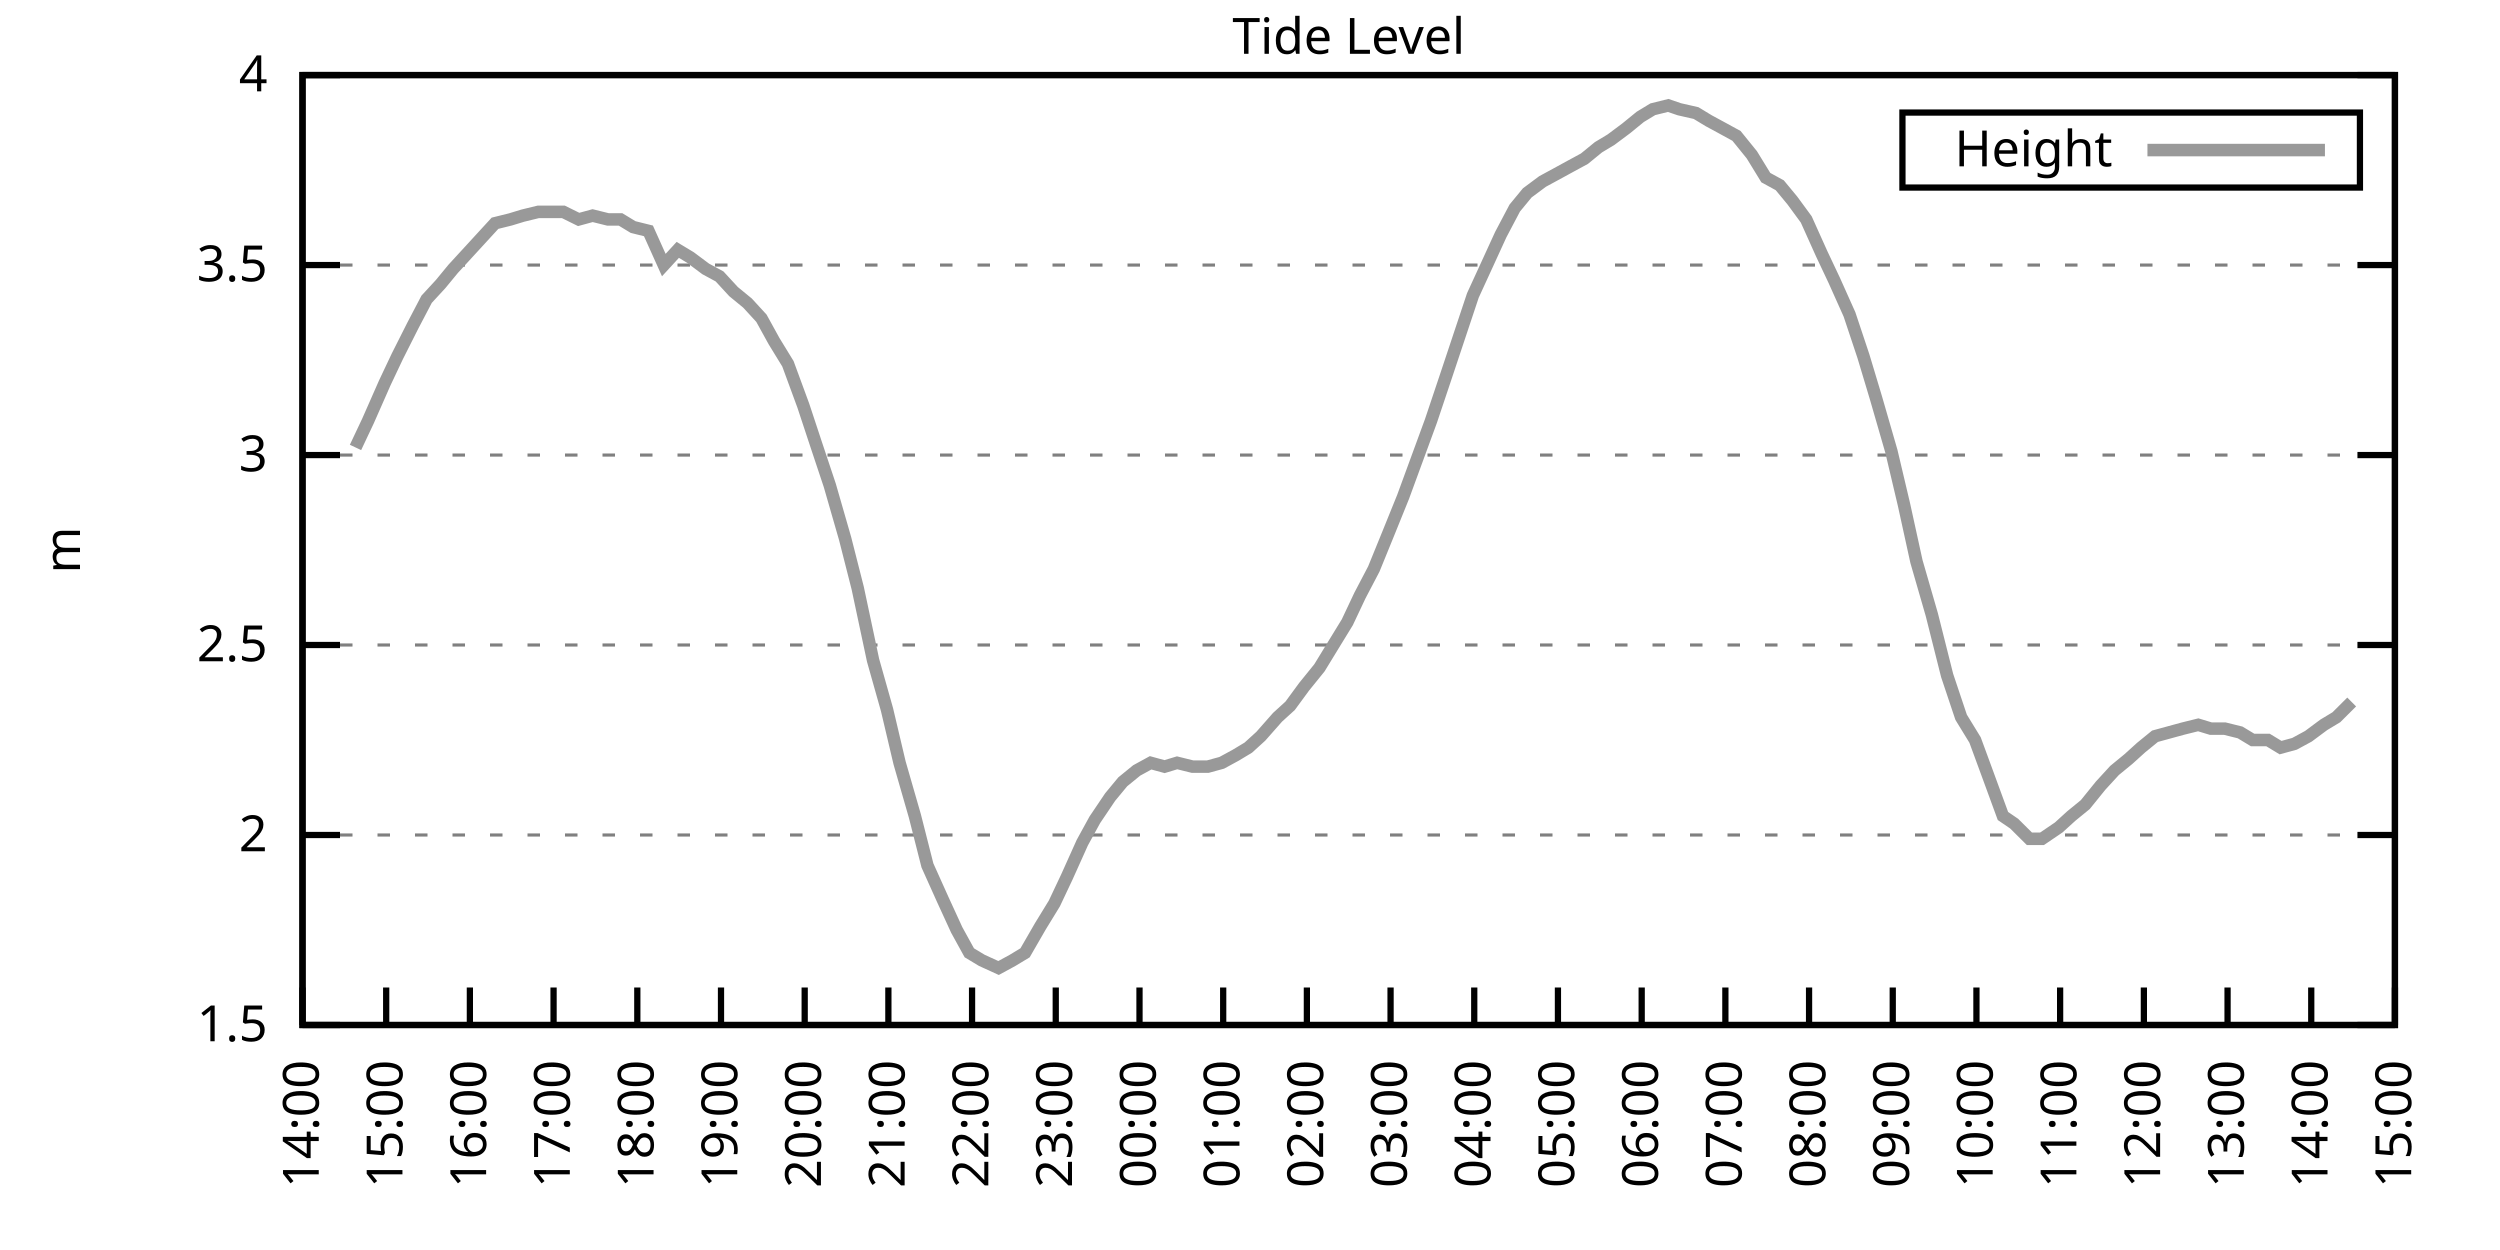
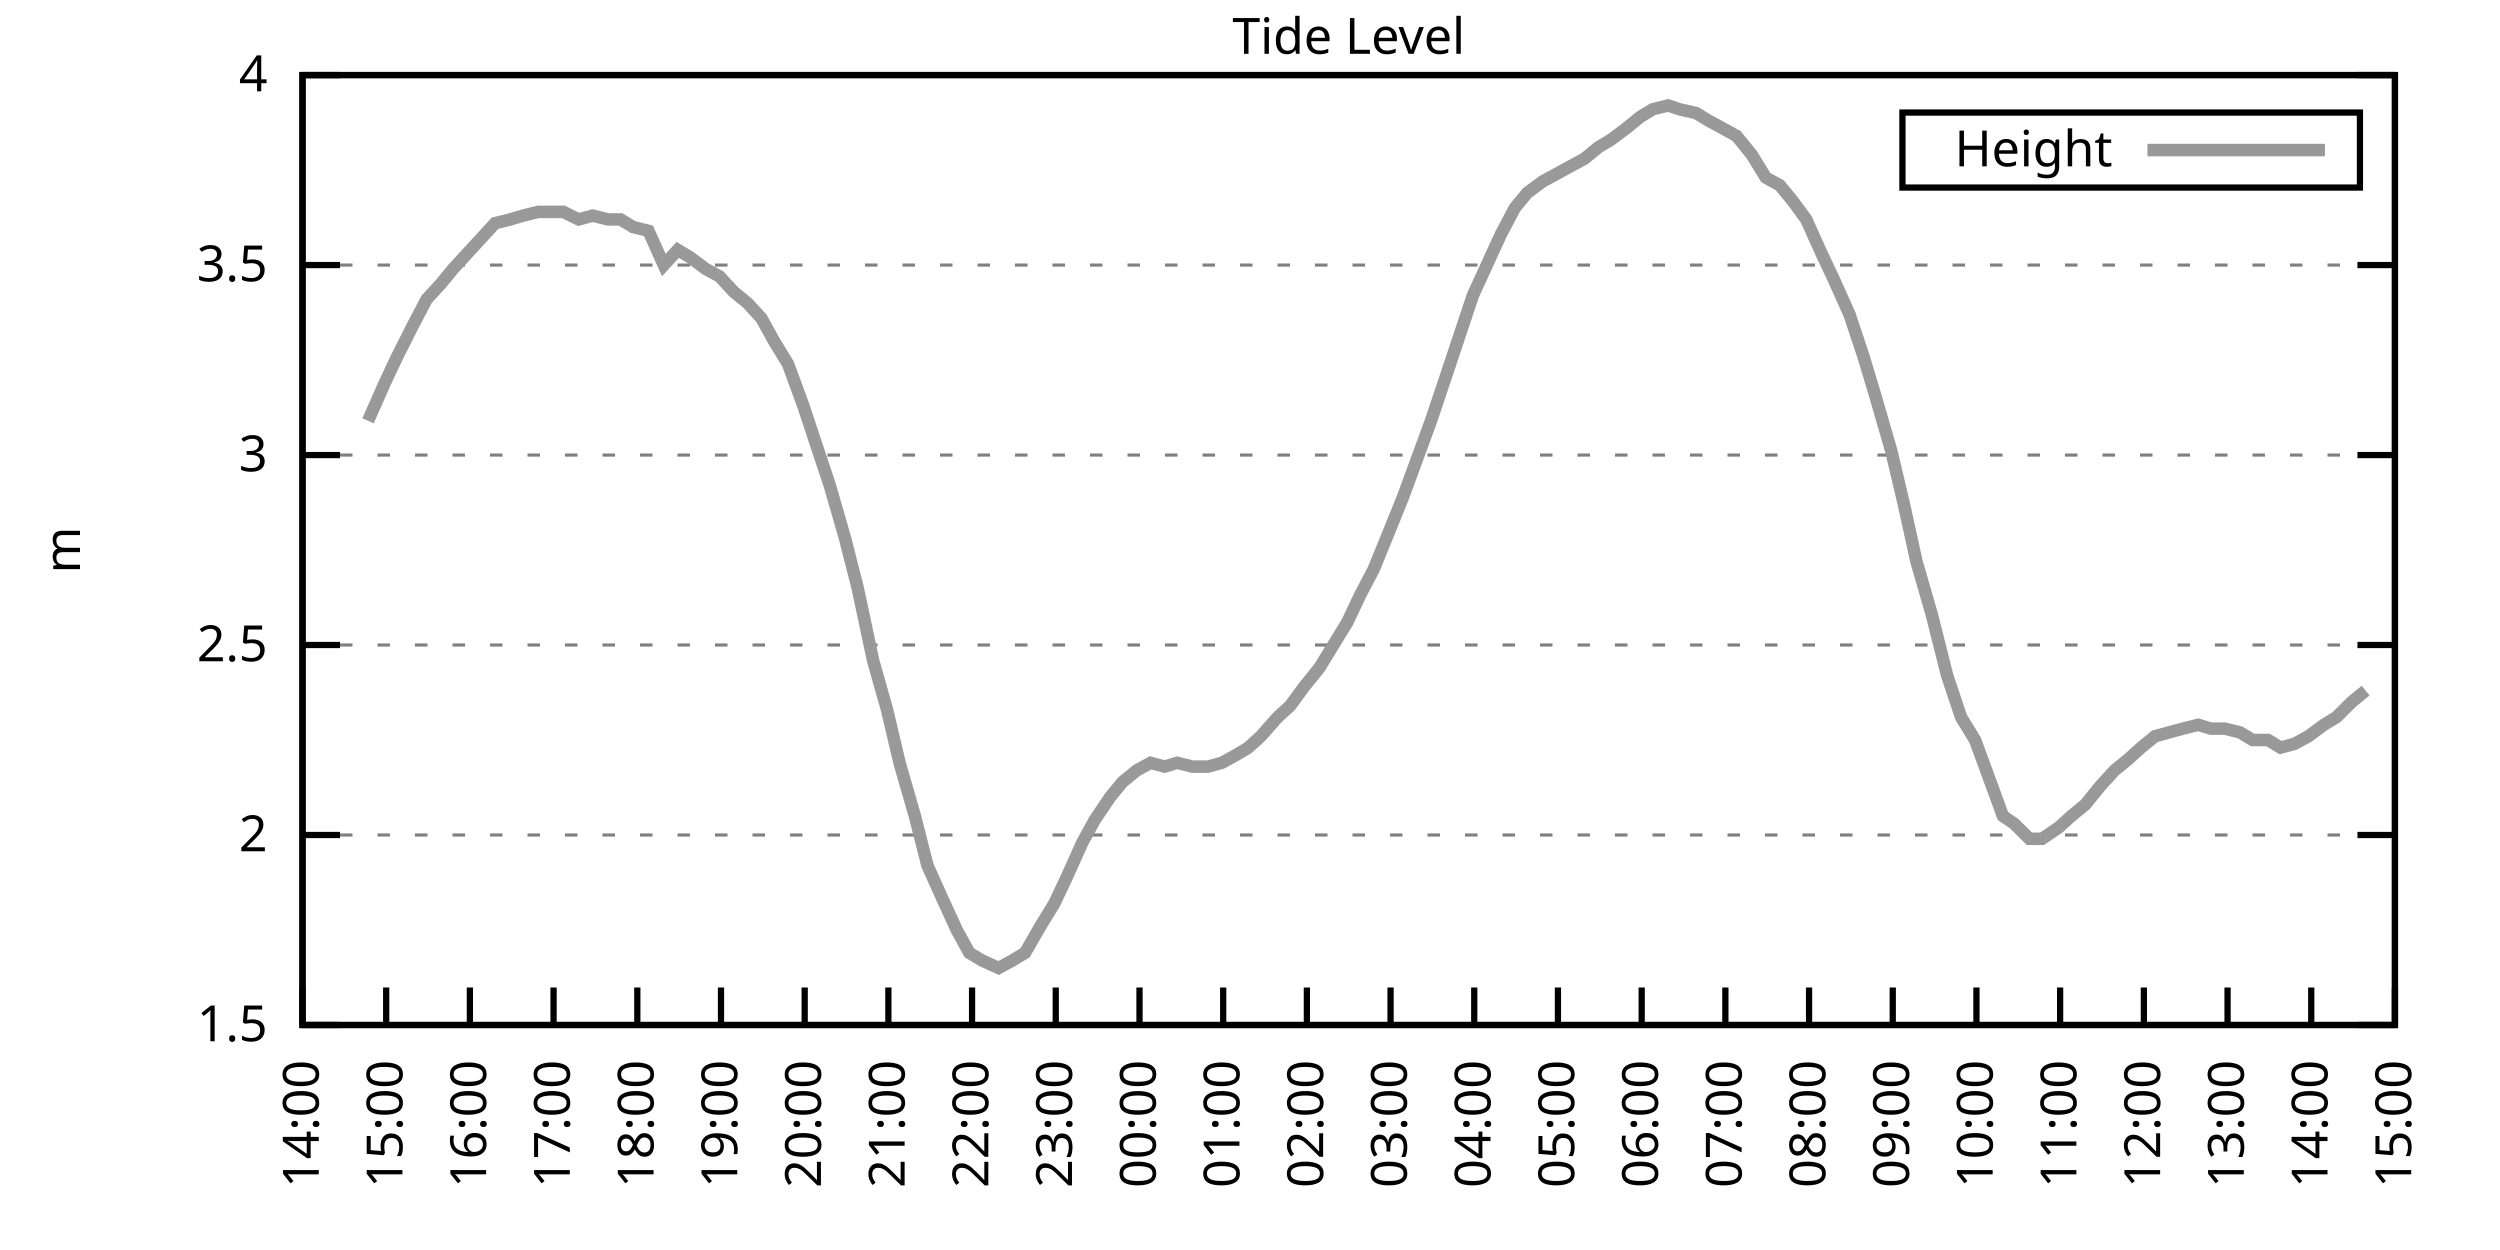
<svg xmlns="http://www.w3.org/2000/svg" xmlns:xlink="http://www.w3.org/1999/xlink" width="400" height="200" viewBox="0 0 400 200">
  <g id="gnuplot_canvas">
    <rect x="0" y="0" width="400" height="200" fill="none" />
    <defs>
      <circle id="gpDot" r="0.5" stroke-width="0.5" stroke="currentColor" />
      <path id="gpPt0" stroke-width="0.333" stroke="currentColor" d="M-1,0 h2 M0,-1 v2" />
      <path id="gpPt1" stroke-width="0.333" stroke="currentColor" d="M-1,-1 L1,1 M1,-1 L-1,1" />
      <path id="gpPt2" stroke-width="0.333" stroke="currentColor" d="M-1,0 L1,0 M0,-1 L0,1 M-1,-1 L1,1 M-1,1 L1,-1" />
      <rect id="gpPt3" stroke-width="0.333" stroke="currentColor" x="-1" y="-1" width="2" height="2" />
      <rect id="gpPt4" stroke-width="0.333" stroke="currentColor" fill="currentColor" x="-1" y="-1" width="2" height="2" />
      <circle id="gpPt5" stroke-width="0.333" stroke="currentColor" cx="0" cy="0" r="1" />
      <use xlink:href="#gpPt5" id="gpPt6" fill="currentColor" stroke="none" />
      <path id="gpPt7" stroke-width="0.333" stroke="currentColor" d="M0,-1.33 L-1.33,0.67 L1.33,0.67 z" />
      <use xlink:href="#gpPt7" id="gpPt8" fill="currentColor" stroke="none" />
      <use xlink:href="#gpPt7" id="gpPt9" stroke="currentColor" transform="rotate(180)" />
      <use xlink:href="#gpPt9" id="gpPt10" fill="currentColor" stroke="none" />
      <use xlink:href="#gpPt3" id="gpPt11" stroke="currentColor" transform="rotate(45)" />
      <use xlink:href="#gpPt11" id="gpPt12" fill="currentColor" stroke="none" />
      <path id="gpPt13" stroke-width="0.333" stroke="currentColor" d="M0,1.330 L1.265,0.411 L0.782,-1.067 L-0.782,-1.076 L-1.265,0.411 z" />
      <use xlink:href="#gpPt13" id="gpPt14" fill="currentColor" stroke="none" />
      <filter id="textbox" filterUnits="objectBoundingBox" x="0" y="0" height="1" width="1">
        <feFlood flood-color="white" flood-opacity="1" result="bgnd" />
        <feComposite in="SourceGraphic" in2="bgnd" operator="atop" />
      </filter>
      <filter id="greybox" filterUnits="objectBoundingBox" x="0" y="0" height="1" width="1">
        <feFlood flood-color="lightgrey" flood-opacity="1" result="grey" />
        <feComposite in="SourceGraphic" in2="grey" operator="atop" />
      </filter>
    </defs>
    <g fill="none" color="white" stroke="currentColor" stroke-width="1.00" stroke-linecap="butt" stroke-linejoin="miter">
</g>
    <g fill="none" color="black" stroke="currentColor" stroke-width="1.00" stroke-linecap="butt" stroke-linejoin="miter">
      <g stroke="none" shape-rendering="crispEdges">
        <polygon fill="rgb(255, 255, 255)" points="48.40,164.00 383.18,164.00 383.18,12.02 48.40,12.02 " />
      </g>
    </g>
    <g fill="none" color="black" stroke="currentColor" stroke-width="1.00" stroke-linecap="butt" stroke-linejoin="miter">
</g>
    <g fill="none" color="black" stroke="black" stroke-width="0.50" stroke-linecap="butt" stroke-linejoin="miter">
</g>
    <g fill="none" color="gray" stroke="currentColor" stroke-width="0.50" stroke-linecap="butt" stroke-linejoin="miter">
      <path stroke="gray" stroke-dasharray="2,4" class="gridline" d="M48.40,164.00 L383.19,164.00  " />
    </g>
    <g fill="none" color="gray" stroke="gray" stroke-width="1.00" stroke-linecap="butt" stroke-linejoin="miter">
</g>
    <g fill="none" color="black" stroke="currentColor" stroke-width="1.00" stroke-linecap="butt" stroke-linejoin="miter">
      <path stroke="black" d="M48.40,164.00 L54.40,164.00 M383.19,164.00 L377.19,164.00  " />
      <g transform="translate(42.80,166.60)" stroke="none" fill="black" font-family="Sans" font-size="8.00" text-anchor="end">
        <text>
          <tspan font-family="Sans"> 1.5</tspan>
        </text>
      </g>
    </g>
    <g fill="none" color="black" stroke="currentColor" stroke-width="1.00" stroke-linecap="butt" stroke-linejoin="miter">
</g>
    <g fill="none" color="black" stroke="black" stroke-width="0.50" stroke-linecap="butt" stroke-linejoin="miter">
</g>
    <g fill="none" color="gray" stroke="currentColor" stroke-width="0.50" stroke-linecap="butt" stroke-linejoin="miter">
      <path stroke="gray" stroke-dasharray="2,4" class="gridline" d="M48.40,133.60 L383.19,133.60  " />
    </g>
    <g fill="none" color="gray" stroke="gray" stroke-width="1.00" stroke-linecap="butt" stroke-linejoin="miter">
</g>
    <g fill="none" color="black" stroke="currentColor" stroke-width="1.00" stroke-linecap="butt" stroke-linejoin="miter">
      <path stroke="black" d="M48.40,133.60 L54.40,133.60 M383.19,133.60 L377.19,133.60  " />
      <g transform="translate(42.80,136.20)" stroke="none" fill="black" font-family="Sans" font-size="8.00" text-anchor="end">
        <text>
          <tspan font-family="Sans"> 2</tspan>
        </text>
      </g>
    </g>
    <g fill="none" color="black" stroke="currentColor" stroke-width="1.00" stroke-linecap="butt" stroke-linejoin="miter">
</g>
    <g fill="none" color="black" stroke="black" stroke-width="0.50" stroke-linecap="butt" stroke-linejoin="miter">
</g>
    <g fill="none" color="gray" stroke="currentColor" stroke-width="0.50" stroke-linecap="butt" stroke-linejoin="miter">
      <path stroke="gray" stroke-dasharray="2,4" class="gridline" d="M48.40,103.20 L383.19,103.20  " />
    </g>
    <g fill="none" color="gray" stroke="gray" stroke-width="1.00" stroke-linecap="butt" stroke-linejoin="miter">
</g>
    <g fill="none" color="black" stroke="currentColor" stroke-width="1.00" stroke-linecap="butt" stroke-linejoin="miter">
      <path stroke="black" d="M48.40,103.20 L54.40,103.20 M383.19,103.20 L377.19,103.20  " />
      <g transform="translate(42.80,105.80)" stroke="none" fill="black" font-family="Sans" font-size="8.00" text-anchor="end">
        <text>
          <tspan font-family="Sans"> 2.5</tspan>
        </text>
      </g>
    </g>
    <g fill="none" color="black" stroke="currentColor" stroke-width="1.00" stroke-linecap="butt" stroke-linejoin="miter">
</g>
    <g fill="none" color="black" stroke="black" stroke-width="0.50" stroke-linecap="butt" stroke-linejoin="miter">
</g>
    <g fill="none" color="gray" stroke="currentColor" stroke-width="0.50" stroke-linecap="butt" stroke-linejoin="miter">
      <path stroke="gray" stroke-dasharray="2,4" class="gridline" d="M48.40,72.81 L383.19,72.81  " />
    </g>
    <g fill="none" color="gray" stroke="gray" stroke-width="1.00" stroke-linecap="butt" stroke-linejoin="miter">
</g>
    <g fill="none" color="black" stroke="currentColor" stroke-width="1.00" stroke-linecap="butt" stroke-linejoin="miter">
      <path stroke="black" d="M48.40,72.81 L54.40,72.81 M383.19,72.81 L377.19,72.81  " />
      <g transform="translate(42.80,75.41)" stroke="none" fill="black" font-family="Sans" font-size="8.00" text-anchor="end">
        <text>
          <tspan font-family="Sans"> 3</tspan>
        </text>
      </g>
    </g>
    <g fill="none" color="black" stroke="currentColor" stroke-width="1.00" stroke-linecap="butt" stroke-linejoin="miter">
</g>
    <g fill="none" color="black" stroke="black" stroke-width="0.50" stroke-linecap="butt" stroke-linejoin="miter">
</g>
    <g fill="none" color="gray" stroke="currentColor" stroke-width="0.50" stroke-linecap="butt" stroke-linejoin="miter">
      <path stroke="gray" stroke-dasharray="2,4" class="gridline" d="M48.40,42.41 L383.19,42.41  " />
    </g>
    <g fill="none" color="gray" stroke="gray" stroke-width="1.00" stroke-linecap="butt" stroke-linejoin="miter">
</g>
    <g fill="none" color="black" stroke="currentColor" stroke-width="1.00" stroke-linecap="butt" stroke-linejoin="miter">
      <path stroke="black" d="M48.40,42.41 L54.40,42.41 M383.19,42.41 L377.19,42.41  " />
      <g transform="translate(42.80,45.01)" stroke="none" fill="black" font-family="Sans" font-size="8.00" text-anchor="end">
        <text>
          <tspan font-family="Sans"> 3.5</tspan>
        </text>
      </g>
    </g>
    <g fill="none" color="black" stroke="currentColor" stroke-width="1.00" stroke-linecap="butt" stroke-linejoin="miter">
</g>
    <g fill="none" color="black" stroke="black" stroke-width="0.50" stroke-linecap="butt" stroke-linejoin="miter">
</g>
    <g fill="none" color="gray" stroke="currentColor" stroke-width="0.50" stroke-linecap="butt" stroke-linejoin="miter">
      <path stroke="gray" stroke-dasharray="2,4" class="gridline" d="M48.40,12.01 L383.19,12.01  " />
    </g>
    <g fill="none" color="gray" stroke="gray" stroke-width="1.00" stroke-linecap="butt" stroke-linejoin="miter">
</g>
    <g fill="none" color="black" stroke="currentColor" stroke-width="1.00" stroke-linecap="butt" stroke-linejoin="miter">
      <path stroke="black" d="M48.40,12.01 L54.40,12.01 M383.19,12.01 L377.19,12.01  " />
      <g transform="translate(42.80,14.61)" stroke="none" fill="black" font-family="Sans" font-size="8.00" text-anchor="end">
        <text>
          <tspan font-family="Sans"> 4</tspan>
        </text>
      </g>
    </g>
    <g fill="none" color="black" stroke="currentColor" stroke-width="1.00" stroke-linecap="butt" stroke-linejoin="miter">
      <path stroke="black" d="M48.40,164.00 L48.40,158.00  " />
      <g transform="translate(51.00,169.60) rotate(270.00)" stroke="none" fill="black" font-family="Sans" font-size="8.00" text-anchor="end">
        <text>
          <tspan font-family="Sans">14:00</tspan>
        </text>
      </g>
    </g>
    <g fill="none" color="black" stroke="currentColor" stroke-width="1.00" stroke-linecap="butt" stroke-linejoin="miter">
      <path stroke="black" d="M61.79,164.00 L61.79,158.00  " />
      <g transform="translate(64.39,169.60) rotate(270.00)" stroke="none" fill="black" font-family="Sans" font-size="8.00" text-anchor="end">
        <text>
          <tspan font-family="Sans">15:00</tspan>
        </text>
      </g>
    </g>
    <g fill="none" color="black" stroke="currentColor" stroke-width="1.00" stroke-linecap="butt" stroke-linejoin="miter">
      <path stroke="black" d="M75.18,164.00 L75.18,158.00  " />
      <g transform="translate(77.78,169.60) rotate(270.00)" stroke="none" fill="black" font-family="Sans" font-size="8.00" text-anchor="end">
        <text>
          <tspan font-family="Sans">16:00</tspan>
        </text>
      </g>
    </g>
    <g fill="none" color="black" stroke="currentColor" stroke-width="1.00" stroke-linecap="butt" stroke-linejoin="miter">
      <path stroke="black" d="M88.57,164.00 L88.57,158.00  " />
      <g transform="translate(91.17,169.60) rotate(270.00)" stroke="none" fill="black" font-family="Sans" font-size="8.00" text-anchor="end">
        <text>
          <tspan font-family="Sans">17:00</tspan>
        </text>
      </g>
    </g>
    <g fill="none" color="black" stroke="currentColor" stroke-width="1.00" stroke-linecap="butt" stroke-linejoin="miter">
      <path stroke="black" d="M101.97,164.00 L101.97,158.00  " />
      <g transform="translate(104.57,169.60) rotate(270.00)" stroke="none" fill="black" font-family="Sans" font-size="8.00" text-anchor="end">
        <text>
          <tspan font-family="Sans">18:00</tspan>
        </text>
      </g>
    </g>
    <g fill="none" color="black" stroke="currentColor" stroke-width="1.00" stroke-linecap="butt" stroke-linejoin="miter">
      <path stroke="black" d="M115.36,164.00 L115.36,158.00  " />
      <g transform="translate(117.96,169.60) rotate(270.00)" stroke="none" fill="black" font-family="Sans" font-size="8.00" text-anchor="end">
        <text>
          <tspan font-family="Sans">19:00</tspan>
        </text>
      </g>
    </g>
    <g fill="none" color="black" stroke="currentColor" stroke-width="1.00" stroke-linecap="butt" stroke-linejoin="miter">
      <path stroke="black" d="M128.75,164.00 L128.75,158.00  " />
      <g transform="translate(131.35,169.60) rotate(270.00)" stroke="none" fill="black" font-family="Sans" font-size="8.00" text-anchor="end">
        <text>
          <tspan font-family="Sans">20:00</tspan>
        </text>
      </g>
    </g>
    <g fill="none" color="black" stroke="currentColor" stroke-width="1.00" stroke-linecap="butt" stroke-linejoin="miter">
      <path stroke="black" d="M142.14,164.00 L142.14,158.00  " />
      <g transform="translate(144.74,169.60) rotate(270.00)" stroke="none" fill="black" font-family="Sans" font-size="8.00" text-anchor="end">
        <text>
          <tspan font-family="Sans">21:00</tspan>
        </text>
      </g>
    </g>
    <g fill="none" color="black" stroke="currentColor" stroke-width="1.00" stroke-linecap="butt" stroke-linejoin="miter">
      <path stroke="black" d="M155.53,164.00 L155.53,158.00  " />
      <g transform="translate(158.13,169.60) rotate(270.00)" stroke="none" fill="black" font-family="Sans" font-size="8.00" text-anchor="end">
        <text>
          <tspan font-family="Sans">22:00</tspan>
        </text>
      </g>
    </g>
    <g fill="none" color="black" stroke="currentColor" stroke-width="1.00" stroke-linecap="butt" stroke-linejoin="miter">
      <path stroke="black" d="M168.92,164.00 L168.92,158.00  " />
      <g transform="translate(171.52,169.60) rotate(270.00)" stroke="none" fill="black" font-family="Sans" font-size="8.00" text-anchor="end">
        <text>
          <tspan font-family="Sans">23:00</tspan>
        </text>
      </g>
    </g>
    <g fill="none" color="black" stroke="currentColor" stroke-width="1.00" stroke-linecap="butt" stroke-linejoin="miter">
      <path stroke="black" d="M182.32,164.00 L182.32,158.00  " />
      <g transform="translate(184.92,169.60) rotate(270.00)" stroke="none" fill="black" font-family="Sans" font-size="8.00" text-anchor="end">
        <text>
          <tspan font-family="Sans">00:00</tspan>
        </text>
      </g>
    </g>
    <g fill="none" color="black" stroke="currentColor" stroke-width="1.00" stroke-linecap="butt" stroke-linejoin="miter">
      <path stroke="black" d="M195.71,164.00 L195.71,158.00  " />
      <g transform="translate(198.31,169.60) rotate(270.00)" stroke="none" fill="black" font-family="Sans" font-size="8.00" text-anchor="end">
        <text>
          <tspan font-family="Sans">01:00</tspan>
        </text>
      </g>
    </g>
    <g fill="none" color="black" stroke="currentColor" stroke-width="1.00" stroke-linecap="butt" stroke-linejoin="miter">
      <path stroke="black" d="M209.10,164.00 L209.10,158.00  " />
      <g transform="translate(211.70,169.60) rotate(270.00)" stroke="none" fill="black" font-family="Sans" font-size="8.00" text-anchor="end">
        <text>
          <tspan font-family="Sans">02:00</tspan>
        </text>
      </g>
    </g>
    <g fill="none" color="black" stroke="currentColor" stroke-width="1.00" stroke-linecap="butt" stroke-linejoin="miter">
      <path stroke="black" d="M222.49,164.00 L222.49,158.00  " />
      <g transform="translate(225.09,169.60) rotate(270.00)" stroke="none" fill="black" font-family="Sans" font-size="8.00" text-anchor="end">
        <text>
          <tspan font-family="Sans">03:00</tspan>
        </text>
      </g>
    </g>
    <g fill="none" color="black" stroke="currentColor" stroke-width="1.00" stroke-linecap="butt" stroke-linejoin="miter">
      <path stroke="black" d="M235.88,164.00 L235.88,158.00  " />
      <g transform="translate(238.48,169.60) rotate(270.00)" stroke="none" fill="black" font-family="Sans" font-size="8.00" text-anchor="end">
        <text>
          <tspan font-family="Sans">04:00</tspan>
        </text>
      </g>
    </g>
    <g fill="none" color="black" stroke="currentColor" stroke-width="1.00" stroke-linecap="butt" stroke-linejoin="miter">
      <path stroke="black" d="M249.27,164.00 L249.27,158.00  " />
      <g transform="translate(251.87,169.60) rotate(270.00)" stroke="none" fill="black" font-family="Sans" font-size="8.00" text-anchor="end">
        <text>
          <tspan font-family="Sans">05:00</tspan>
        </text>
      </g>
    </g>
    <g fill="none" color="black" stroke="currentColor" stroke-width="1.00" stroke-linecap="butt" stroke-linejoin="miter">
      <path stroke="black" d="M262.67,164.00 L262.67,158.00  " />
      <g transform="translate(265.27,169.60) rotate(270.00)" stroke="none" fill="black" font-family="Sans" font-size="8.00" text-anchor="end">
        <text>
          <tspan font-family="Sans">06:00</tspan>
        </text>
      </g>
    </g>
    <g fill="none" color="black" stroke="currentColor" stroke-width="1.00" stroke-linecap="butt" stroke-linejoin="miter">
      <path stroke="black" d="M276.06,164.00 L276.06,158.00  " />
      <g transform="translate(278.66,169.60) rotate(270.00)" stroke="none" fill="black" font-family="Sans" font-size="8.00" text-anchor="end">
        <text>
          <tspan font-family="Sans">07:00</tspan>
        </text>
      </g>
    </g>
    <g fill="none" color="black" stroke="currentColor" stroke-width="1.00" stroke-linecap="butt" stroke-linejoin="miter">
      <path stroke="black" d="M289.45,164.00 L289.45,158.00  " />
      <g transform="translate(292.05,169.60) rotate(270.00)" stroke="none" fill="black" font-family="Sans" font-size="8.00" text-anchor="end">
        <text>
          <tspan font-family="Sans">08:00</tspan>
        </text>
      </g>
    </g>
    <g fill="none" color="black" stroke="currentColor" stroke-width="1.00" stroke-linecap="butt" stroke-linejoin="miter">
      <path stroke="black" d="M302.84,164.00 L302.84,158.00  " />
      <g transform="translate(305.44,169.60) rotate(270.00)" stroke="none" fill="black" font-family="Sans" font-size="8.00" text-anchor="end">
        <text>
          <tspan font-family="Sans">09:00</tspan>
        </text>
      </g>
    </g>
    <g fill="none" color="black" stroke="currentColor" stroke-width="1.00" stroke-linecap="butt" stroke-linejoin="miter">
      <path stroke="black" d="M316.23,164.00 L316.23,158.00  " />
      <g transform="translate(318.83,169.60) rotate(270.00)" stroke="none" fill="black" font-family="Sans" font-size="8.00" text-anchor="end">
        <text>
          <tspan font-family="Sans">10:00</tspan>
        </text>
      </g>
    </g>
    <g fill="none" color="black" stroke="currentColor" stroke-width="1.00" stroke-linecap="butt" stroke-linejoin="miter">
      <path stroke="black" d="M329.62,164.00 L329.62,158.00  " />
      <g transform="translate(332.22,169.60) rotate(270.00)" stroke="none" fill="black" font-family="Sans" font-size="8.00" text-anchor="end">
        <text>
          <tspan font-family="Sans">11:00</tspan>
        </text>
      </g>
    </g>
    <g fill="none" color="black" stroke="currentColor" stroke-width="1.00" stroke-linecap="butt" stroke-linejoin="miter">
      <path stroke="black" d="M343.02,164.00 L343.02,158.00  " />
      <g transform="translate(345.62,169.60) rotate(270.00)" stroke="none" fill="black" font-family="Sans" font-size="8.00" text-anchor="end">
        <text>
          <tspan font-family="Sans">12:00</tspan>
        </text>
      </g>
    </g>
    <g fill="none" color="black" stroke="currentColor" stroke-width="1.00" stroke-linecap="butt" stroke-linejoin="miter">
      <path stroke="black" d="M356.41,164.00 L356.41,158.00  " />
      <g transform="translate(359.01,169.60) rotate(270.00)" stroke="none" fill="black" font-family="Sans" font-size="8.00" text-anchor="end">
        <text>
          <tspan font-family="Sans">13:00</tspan>
        </text>
      </g>
    </g>
    <g fill="none" color="black" stroke="currentColor" stroke-width="1.00" stroke-linecap="butt" stroke-linejoin="miter">
      <path stroke="black" d="M369.80,164.00 L369.80,158.00  " />
      <g transform="translate(372.40,169.60) rotate(270.00)" stroke="none" fill="black" font-family="Sans" font-size="8.00" text-anchor="end">
        <text>
          <tspan font-family="Sans">14:00</tspan>
        </text>
      </g>
    </g>
    <g fill="none" color="black" stroke="currentColor" stroke-width="1.00" stroke-linecap="butt" stroke-linejoin="miter">
      <path stroke="black" d="M383.19,164.00 L383.19,158.00  " />
      <g transform="translate(385.79,169.60) rotate(270.00)" stroke="none" fill="black" font-family="Sans" font-size="8.00" text-anchor="end">
        <text>
          <tspan font-family="Sans">15:00</tspan>
        </text>
      </g>
    </g>
    <g fill="none" color="black" stroke="currentColor" stroke-width="1.00" stroke-linecap="butt" stroke-linejoin="miter">
</g>
    <g fill="none" color="black" stroke="currentColor" stroke-width="1.00" stroke-linecap="butt" stroke-linejoin="miter">
      <path stroke="black" d="M48.40,12.01 L48.40,164.00 L383.19,164.00 L383.19,12.01 L48.40,12.01 Z  " />
    </g>
    <g fill="none" color="black" stroke="currentColor" stroke-width="1.00" stroke-linecap="butt" stroke-linejoin="miter">
</g>
    <g fill="none" color="black" stroke="currentColor" stroke-width="1.00" stroke-linecap="butt" stroke-linejoin="miter">
      <path stroke="black" d="M304.39,30.01 L304.39,18.01 L377.59,18.01 L377.59,30.01 L304.39,30.01 Z  " />
    </g>
    <g id="Tide_level_plot_1">
      <g fill="none" color="white" stroke="black" stroke-width="2.00" stroke-linecap="butt" stroke-linejoin="miter">
</g>
      <g fill="none" color="black" stroke="currentColor" stroke-width="2.00" stroke-linecap="butt" stroke-linejoin="miter">
        <g transform="translate(337.99,26.61)" stroke="none" fill="black" font-family="Sans" font-size="8.00" text-anchor="end">
          <text>
            <tspan font-family="Sans">Height</tspan>
          </text>
        </g>
      </g>
      <g fill="none" color="black" stroke="currentColor" stroke-width="2.00" stroke-linecap="butt" stroke-linejoin="miter">
-         <path stroke="rgb(153, 153, 153)" d="M343.59,24.01 L371.99,24.01 M56.88,71.59 L58.89,67.33 L61.57,61.25 L63.58,57.00 L66.03,52.14 L68.26,47.88   L70.50,45.45 L72.50,43.02 L74.74,40.58 L76.97,38.15 L79.20,35.72 L81.66,35.11 L83.66,34.50 L86.12,33.90   L88.35,33.90 L90.14,33.90 L92.59,35.11 L94.82,34.50 L97.28,35.11 L99.29,35.11 L101.30,36.33 L103.75,36.94   L106.21,42.41 L108.44,39.98 L110.45,41.19 L112.90,43.02 L115.13,44.23 L117.37,46.66 L119.60,48.49 L121.83,50.92   L123.84,54.57 L126.07,58.21 L128.53,64.90 L130.54,70.98 L132.77,77.67 L135.22,86.18 L137.23,94.08 L139.69,105.64   L141.92,113.54 L143.93,122.05 L146.38,130.56 L148.39,138.47 L150.85,143.94 L153.08,148.80 L155.09,152.45 L157.10,153.66   L159.77,154.88 L162.01,153.66 L164.01,152.45 L166.47,148.19 L168.70,144.55 L170.71,140.29 L173.17,134.82 L175.17,131.17   L177.63,127.52 L179.64,125.09 L181.87,123.27 L184.10,122.05 L186.33,122.66 L188.34,122.05 L190.80,122.66 L193.25,122.66   L195.48,122.05 L197.72,120.83 L199.73,119.62 L201.73,117.80 L204.41,114.76 L206.42,112.93 L208.65,109.89 L211.11,106.85   L213.34,103.20 L215.57,99.56 L217.58,95.30 L219.81,91.04 L222.04,85.57 L224.50,79.49 L226.73,73.41 L228.96,67.33   L231.20,60.65 L233.43,53.96 L235.66,47.27 L237.89,42.41 L240.12,37.54 L242.36,33.29 L244.36,30.86 L246.82,29.03   L249.05,27.82 L251.28,26.60 L253.51,25.39 L255.75,23.56 L257.76,22.35 L260.21,20.52 L262.44,18.70 L264.45,17.48   L266.91,16.87 L268.69,17.48 L271.37,18.09 L273.38,19.31 L275.61,20.52 L277.84,21.74 L280.30,24.78 L282.53,28.42   L284.76,29.64 L286.77,32.07 L289.00,35.11 L291.46,40.58 L293.47,44.84 L295.92,50.31 L298.15,57.00 L300.16,63.69   L302.62,72.20 L304.63,80.71 L306.63,89.83 L309.09,98.34 L311.54,108.07 L313.78,114.76 L316.01,118.40 L318.02,123.87   L320.47,130.56 L322.26,131.78 L324.71,134.21 L326.72,134.21 L329.40,132.39 L331.41,130.56 L333.64,128.74 L336.10,125.70   L338.33,123.27 L340.56,121.44 L342.57,119.62 L344.80,117.80 L347.03,117.19 L349.26,116.58 L351.72,115.97 L353.73,116.58   L355.96,116.58 L358.42,117.19 L360.42,118.40 L362.88,118.40 L364.89,119.62 L367.12,119.01 L369.35,117.80 L371.81,115.97   L373.82,114.76 L376.27,112.32  " />
+         <path stroke="rgb(153, 153, 153)" d="M343.59,24.01 L371.99,24.01 M58.89,67.33 L61.57,61.25 L63.58,57.00 L66.03,52.14 L68.26,47.88 L70.50,45.45   L72.50,43.02 L74.74,40.58 L76.97,38.15 L79.20,35.72 L81.66,35.11 L83.66,34.50 L86.12,33.90 L88.35,33.90   L90.14,33.90 L92.59,35.11 L94.82,34.50 L97.28,35.11 L99.29,35.11 L101.30,36.33 L103.75,36.94 L106.21,42.41   L108.44,39.98 L110.45,41.19 L112.90,43.02 L115.13,44.23 L117.37,46.66 L119.60,48.49 L121.83,50.92 L123.84,54.57   L126.07,58.21 L128.53,64.90 L130.54,70.98 L132.77,77.67 L135.22,86.18 L137.23,94.08 L139.69,105.64 L141.92,113.54   L143.93,122.05 L146.38,130.56 L148.39,138.47 L150.85,143.94 L153.08,148.80 L155.09,152.45 L157.10,153.66 L159.77,154.88   L162.01,153.66 L164.01,152.45 L166.47,148.19 L168.70,144.55 L170.71,140.29 L173.17,134.82 L175.17,131.17 L177.63,127.52   L179.64,125.09 L181.87,123.27 L184.10,122.05 L186.33,122.66 L188.34,122.05 L190.80,122.66 L193.25,122.66 L195.48,122.05   L197.72,120.83 L199.73,119.62 L201.73,117.80 L204.41,114.76 L206.42,112.93 L208.65,109.89 L211.11,106.85 L213.34,103.20   L215.57,99.56 L217.58,95.30 L219.81,91.04 L222.04,85.57 L224.50,79.49 L226.73,73.41 L228.96,67.33 L231.20,60.65   L233.43,53.96 L235.66,47.27 L237.89,42.41 L240.12,37.54 L242.36,33.29 L244.36,30.86 L246.82,29.03 L249.05,27.82   L251.28,26.60 L253.51,25.39 L255.75,23.56 L257.76,22.35 L260.21,20.52 L262.44,18.70 L264.45,17.48 L266.91,16.87   L268.69,17.48 L271.37,18.09 L273.38,19.31 L275.61,20.52 L277.84,21.74 L280.30,24.78 L282.53,28.42 L284.76,29.64   L286.77,32.07 L289.00,35.11 L291.46,40.58 L293.47,44.84 L295.92,50.31 L298.15,57.00 L300.16,63.69 L302.62,72.20   L304.63,80.71 L306.63,89.83 L309.09,98.34 L311.54,108.07 L313.78,114.76 L316.01,118.40 L318.02,123.87 L320.47,130.56   L322.26,131.78 L324.71,134.21 L326.72,134.21 L329.40,132.39 L331.41,130.56 L333.64,128.74 L336.10,125.70 L338.33,123.27   L340.56,121.44 L342.57,119.62 L344.80,117.80 L347.03,117.19 L349.26,116.58 L351.72,115.97 L353.73,116.58 L355.96,116.58   L358.42,117.19 L360.42,118.40 L362.88,118.40 L364.89,119.62 L367.12,119.01 L369.35,117.80 L371.81,115.97 L373.82,114.76   L376.27,112.32 L378.50,110.50  " />
      </g>
    </g>
    <g fill="none" color="black" stroke="currentColor" stroke-width="2.00" stroke-linecap="butt" stroke-linejoin="miter">
</g>
    <g fill="none" color="black" stroke="black" stroke-width="1.00" stroke-linecap="butt" stroke-linejoin="miter">
</g>
    <g fill="none" color="black" stroke="currentColor" stroke-width="1.00" stroke-linecap="butt" stroke-linejoin="miter">
      <path stroke="black" d="M48.40,12.01 L48.40,164.00 L383.19,164.00 L383.19,12.01 L48.40,12.01 Z  " />
      <g transform="translate(12.80,88.01) rotate(270.00)" stroke="none" fill="black" font-family="Sans" font-size="8.00" text-anchor="middle">
        <text>
          <tspan font-family="Sans">m</tspan>
        </text>
      </g>
    </g>
    <g fill="none" color="black" stroke="currentColor" stroke-width="1.00" stroke-linecap="butt" stroke-linejoin="miter">
</g>
    <g fill="none" color="black" stroke="currentColor" stroke-width="1.00" stroke-linecap="butt" stroke-linejoin="miter">
      <g transform="translate(215.79,8.61)" stroke="none" fill="black" font-family="Sans" font-size="8.00" text-anchor="middle">
        <text>
          <tspan font-family="Sans">Tide Level</tspan>
        </text>
      </g>
    </g>
    <g fill="none" color="black" stroke="currentColor" stroke-width="1.00" stroke-linecap="butt" stroke-linejoin="miter">
</g>
  </g>
</svg>
